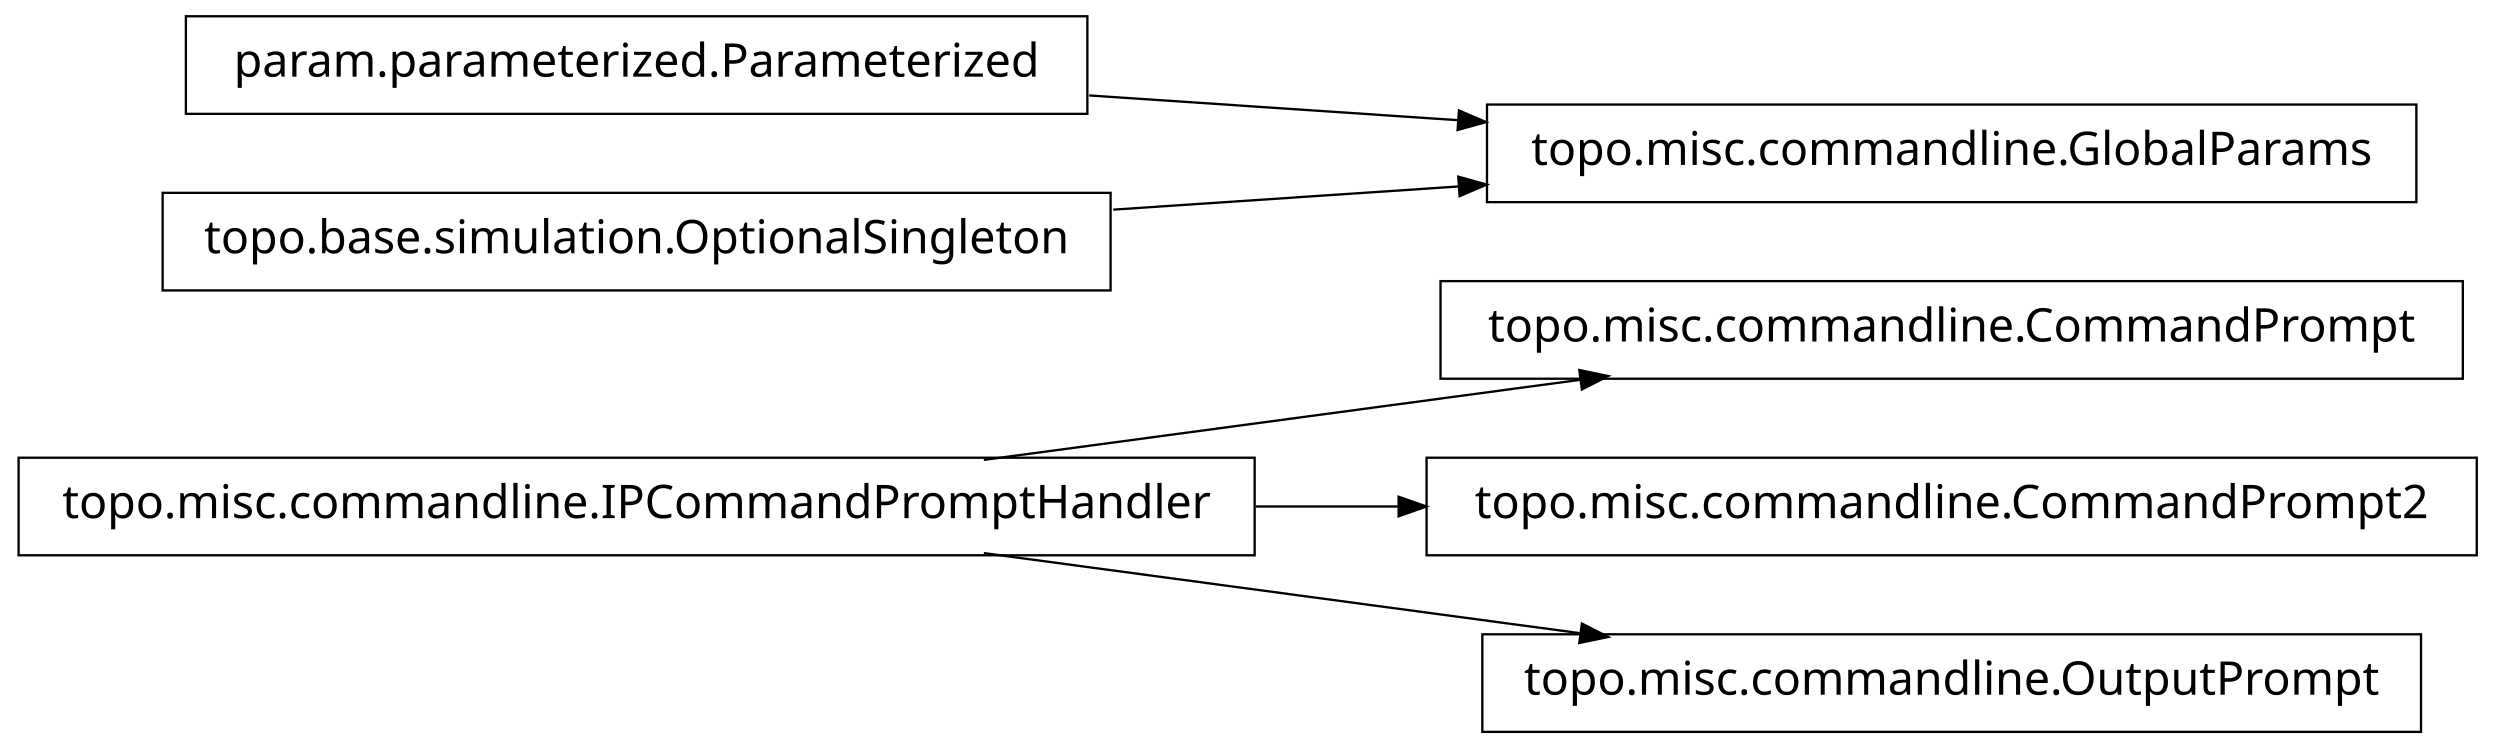
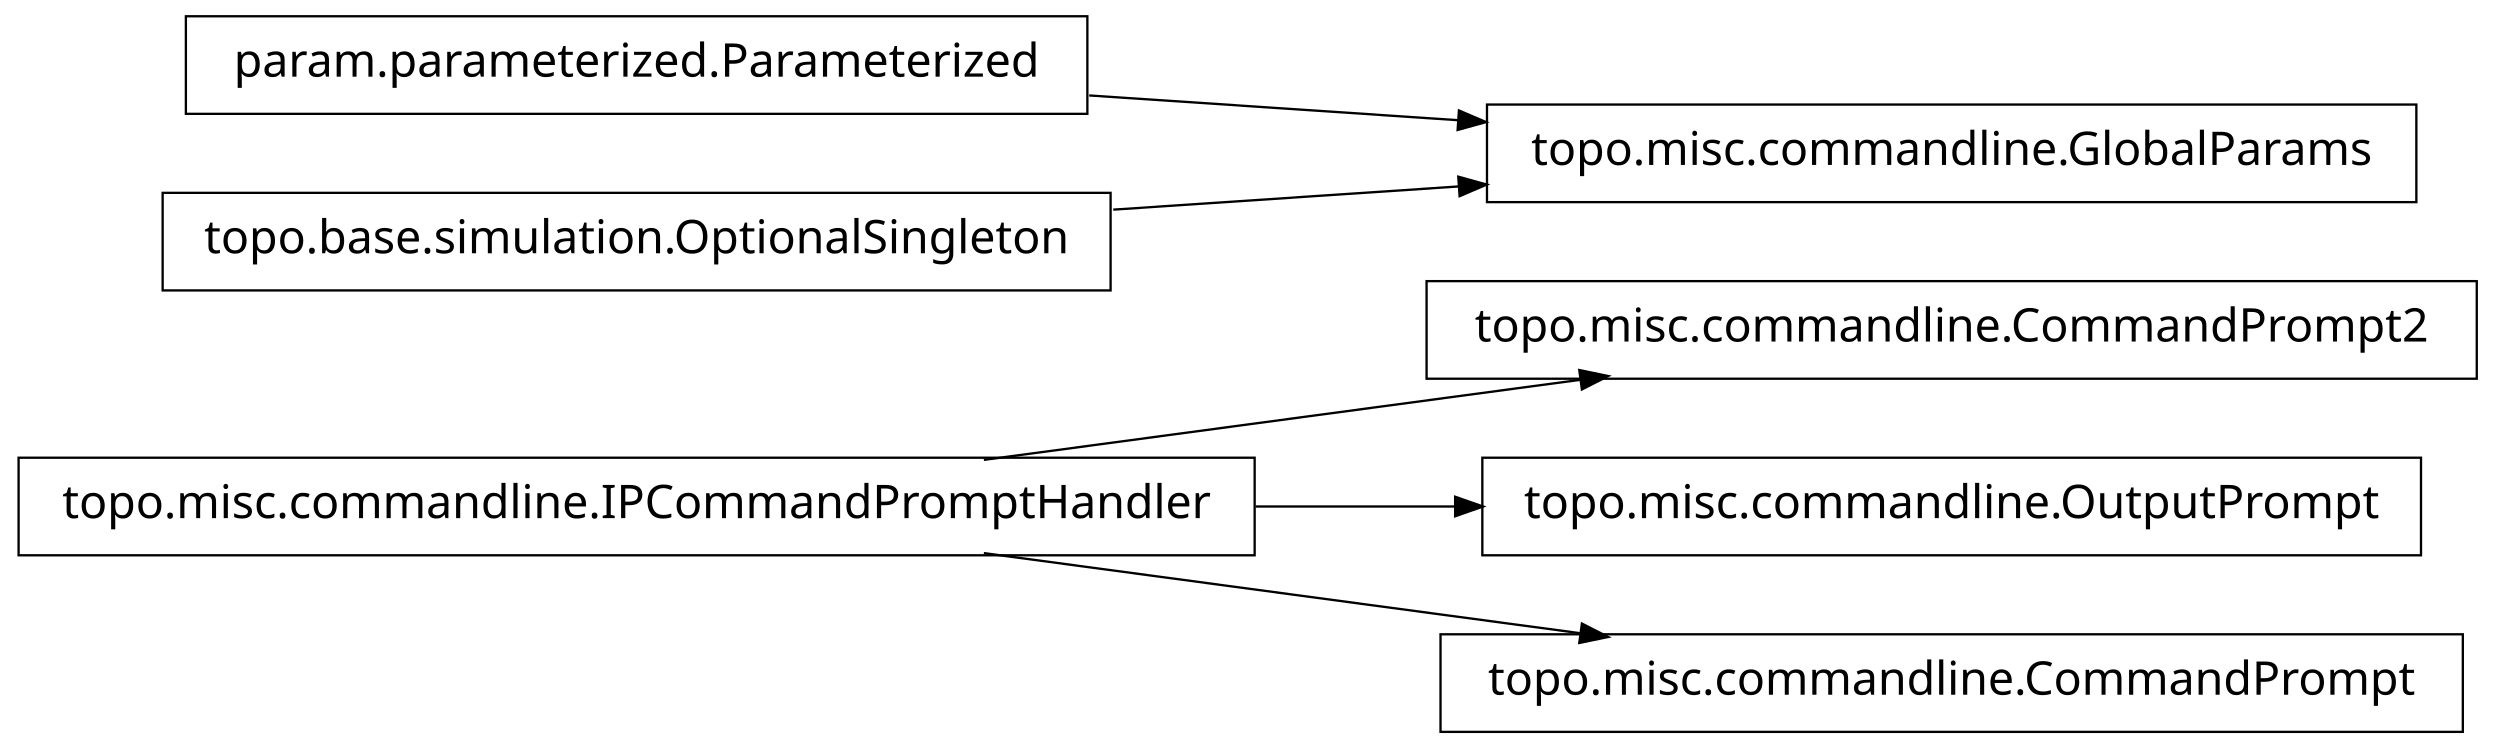
<svg xmlns="http://www.w3.org/2000/svg" width="538pt" height="161pt" viewBox="0.00 0.00 538.00 161.00">
  <g id="graph1" class="graph" transform="scale(1 1) rotate(0) translate(4 157)">
    <polygon fill="white" stroke="white" points="-4,5 -4,-157 535,-157 535,5 -4,5" />
    <g id="node1" class="node">
-       <polygon fill="none" stroke="black" stroke-width="0.5" points="526,-96.5 306,-96.5 306,-75.5 526,-75.5 526,-96.5" />
-       <text text-anchor="middle" x="416" y="-83.5" font-family="Vera" font-size="10.00">topo.misc.commandline.CommandPrompt</text>
+       <polygon fill="none" stroke="black" stroke-width="0.5" points="529,-96.5 303,-96.5 303,-75.5 529,-75.5 529,-96.5" />
+       <text text-anchor="middle" x="416" y="-83.5" font-family="Vera" font-size="10.00">topo.misc.commandline.CommandPrompt2</text>
    </g>
    <g id="node2" class="node">
      <polygon fill="none" stroke="black" stroke-width="0.5" points="266,-58.5 1.42109e-13,-58.5 0,-37.5 266,-37.5 266,-58.5" />
      <text text-anchor="middle" x="133" y="-45.5" font-family="Vera" font-size="10.00">topo.misc.commandline.IPCommandPromptHandler</text>
    </g>
    <g id="edge2" class="edge">
      <path fill="none" stroke="black" stroke-width="0.5" d="M207.725,-58.034C247.219,-63.337 295.718,-69.849 335.976,-75.255" />
      <polygon fill="black" stroke="black" points="336.159,-77.045 341.347,-75.976 336.625,-73.576 336.159,-77.045" />
    </g>
-     <g id="node4" class="node">
-       <polygon fill="none" stroke="black" stroke-width="0.5" points="529,-58.5 303,-58.5 303,-37.5 529,-37.5 529,-58.5" />
-       <text text-anchor="middle" x="416" y="-45.5" font-family="Vera" font-size="10.00">topo.misc.commandline.CommandPrompt2</text>
+     <g id="node9" class="node">
+       <polygon fill="none" stroke="black" stroke-width="0.5" points="517,-58.5 315,-58.5 315,-37.5 517,-37.5 517,-58.5" />
+       <text text-anchor="middle" x="416" y="-45.5" font-family="Vera" font-size="10.00">topo.misc.commandline.OutputPrompt</text>
    </g>
-     <g id="edge4" class="edge">
-       <path fill="none" stroke="black" stroke-width="0.5" d="M266.213,-48C276.562,-48 286.97,-48 297.216,-48" />
-       <polygon fill="black" stroke="black" points="297.231,-49.75 302.231,-48 297.231,-46.25 297.231,-49.75" />
+     <g id="edge8" class="edge">
+       <path fill="none" stroke="black" stroke-width="0.5" d="M266.213,-48C280.641,-48 295.185,-48 309.24,-48" />
+       <polygon fill="black" stroke="black" points="309.396,-49.75 314.396,-48 309.396,-46.25 309.396,-49.75" />
    </g>
    <g id="node11" class="node">
-       <polygon fill="none" stroke="black" stroke-width="0.5" points="517,-20.5 315,-20.5 315,0.5 517,0.5 517,-20.5" />
-       <text text-anchor="middle" x="416" y="-7.5" font-family="Vera" font-size="10.00">topo.misc.commandline.OutputPrompt</text>
+       <polygon fill="none" stroke="black" stroke-width="0.5" points="526,-20.5 306,-20.5 306,0.5 526,0.5 526,-20.5" />
+       <text text-anchor="middle" x="416" y="-7.5" font-family="Vera" font-size="10.00">topo.misc.commandline.CommandPrompt</text>
    </g>
    <g id="edge10" class="edge">
      <path fill="none" stroke="black" stroke-width="0.5" d="M207.725,-37.966C247.219,-32.663 295.718,-26.151 335.976,-20.745" />
      <polygon fill="black" stroke="black" points="336.625,-22.424 341.347,-20.024 336.159,-18.955 336.625,-22.424" />
    </g>
-     <g id="node6" class="node">
+     <g id="node4" class="node">
      <polygon fill="none" stroke="black" stroke-width="0.5" points="516,-134.5 316,-134.5 316,-113.5 516,-113.5 516,-134.5" />
      <text text-anchor="middle" x="416" y="-121.5" font-family="Vera" font-size="10.00">topo.misc.commandline.GlobalParams</text>
    </g>
-     <g id="node7" class="node">
+     <g id="node5" class="node">
      <polygon fill="none" stroke="black" stroke-width="0.5" points="230,-153.5 36,-153.5 36,-132.5 230,-132.5 230,-153.5" />
      <text text-anchor="middle" x="133" y="-140.5" font-family="Vera" font-size="10.00">param.parameterized.Parameterized</text>
    </g>
-     <g id="edge6" class="edge">
+     <g id="edge4" class="edge">
      <path fill="none" stroke="black" stroke-width="0.5" d="M230.393,-136.461C256.024,-134.74 283.802,-132.876 309.868,-131.125" />
      <polygon fill="black" stroke="black" points="310.186,-132.858 315.057,-130.777 309.951,-129.366 310.186,-132.858" />
    </g>
-     <g id="node9" class="node">
+     <g id="node7" class="node">
      <polygon fill="none" stroke="black" stroke-width="0.5" points="235,-115.5 31,-115.5 31,-94.5 235,-94.5 235,-115.5" />
      <text text-anchor="middle" x="133" y="-102.5" font-family="Vera" font-size="10.00">topo.base.simulation.OptionalSingleton</text>
    </g>
-     <g id="edge8" class="edge">
+     <g id="edge6" class="edge">
      <path fill="none" stroke="black" stroke-width="0.5" d="M235.57,-111.886C259.789,-113.512 285.658,-115.249 310.025,-116.885" />
      <polygon fill="black" stroke="black" points="310.094,-118.644 315.2,-117.233 310.329,-115.151 310.094,-118.644" />
    </g>
  </g>
</svg>
